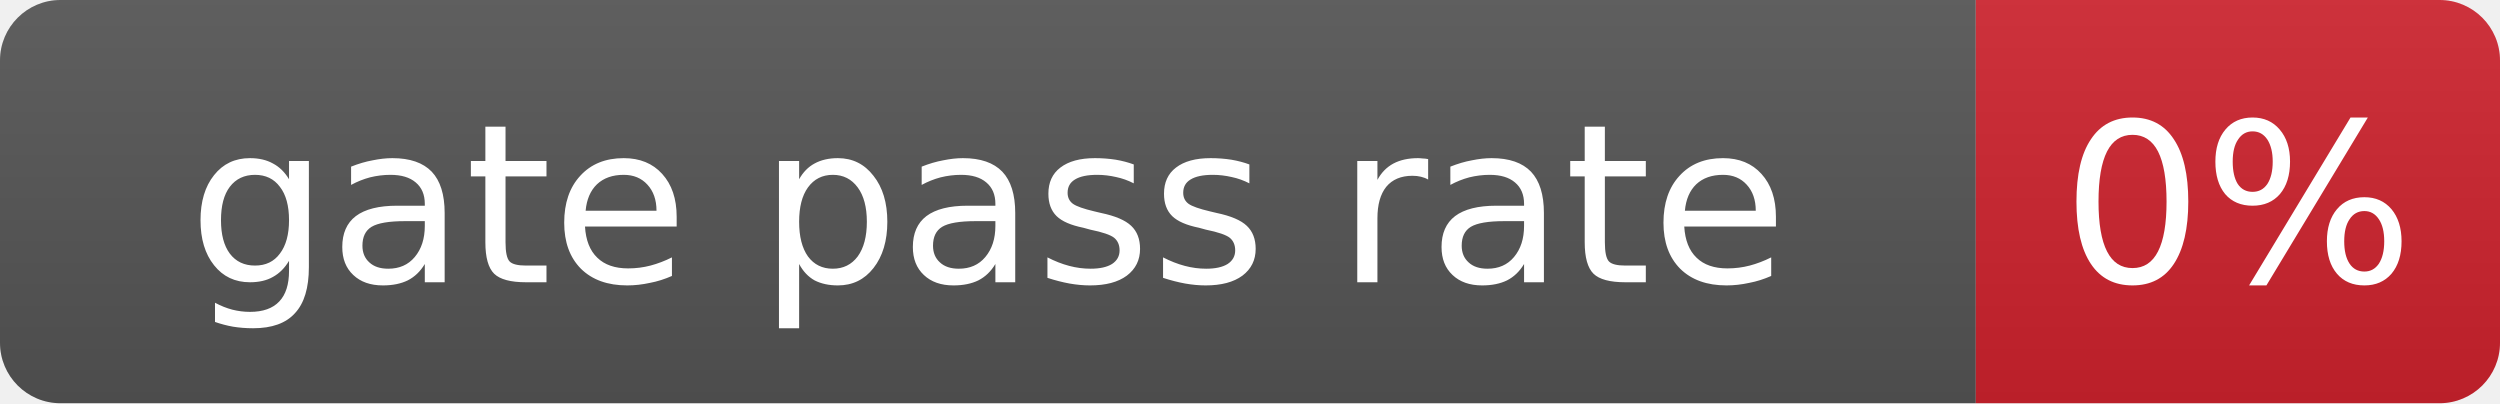
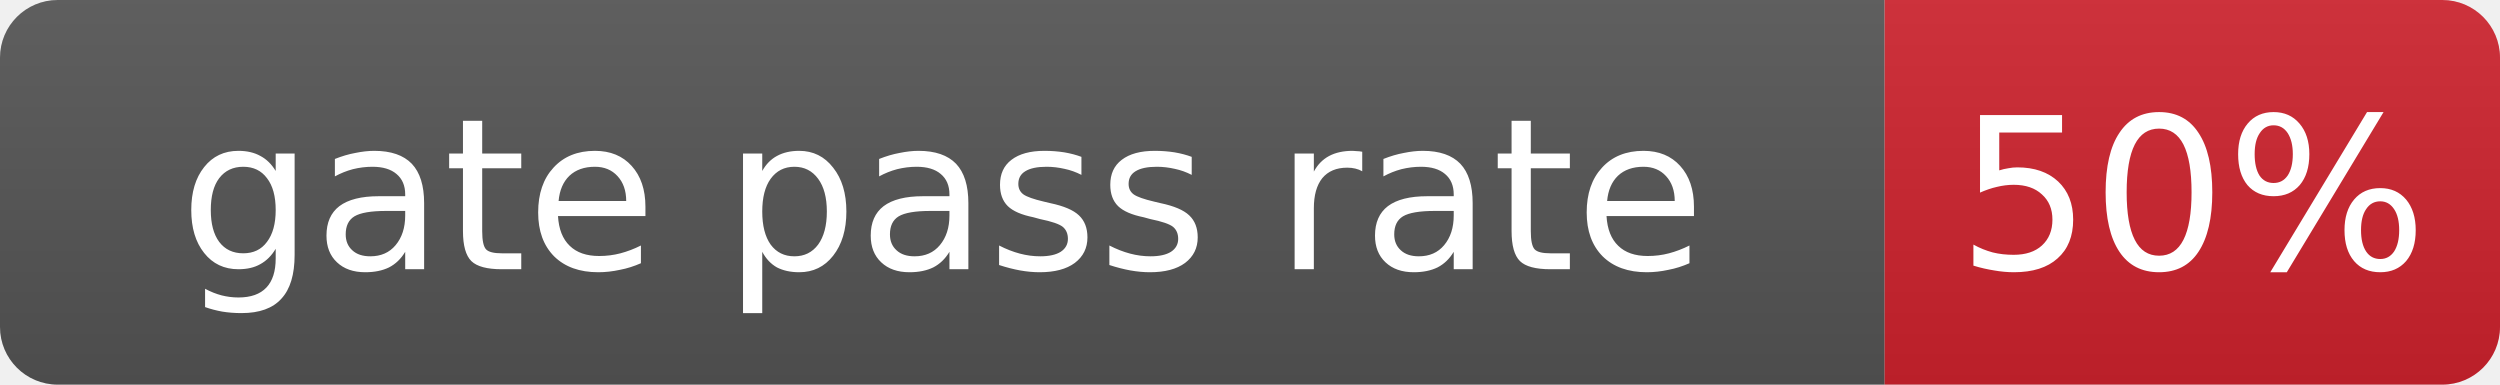
- <svg xmlns="http://www.w3.org/2000/svg" width="124" height="20" role="img" aria-label="gate pass rate: 0%">
+ <svg xmlns="http://www.w3.org/2000/svg" width="130" height="20" role="img" aria-label="gate pass rate: 50%">
  <linearGradient id="s" x2="0" y2="100%">
    <stop offset="0" stop-color="#bbb" stop-opacity=".1" />
    <stop offset="1" stop-opacity=".1" />
  </linearGradient>
  <clipPath id="r">
-     <rect width="124" height="20" rx="3" fill="#fff" />
+     <rect width="130" height="20" rx="3" fill="#fff" />
  </clipPath>
  <g clip-path="url(#r)">
    <rect width="98" height="20" fill="#555" />
-     <rect x="98" width="26" height="20" fill="#cf222e" />
-     <rect width="124" height="20" fill="url(#s)" />
+     <rect x="98" width="32" height="20" fill="#cf222e" />
+     <rect width="130" height="20" fill="url(#s)" />
  </g>
  <g fill="#fff" text-anchor="middle" font-family="Verdana,Geneva,DejaVu Sans,sans-serif" font-size="11">
    <text x="49.0" y="14">gate pass rate</text>
-     <text x="111.0" y="14">0%</text>
+     <text x="114.0" y="14">50%</text>
  </g>
</svg>
